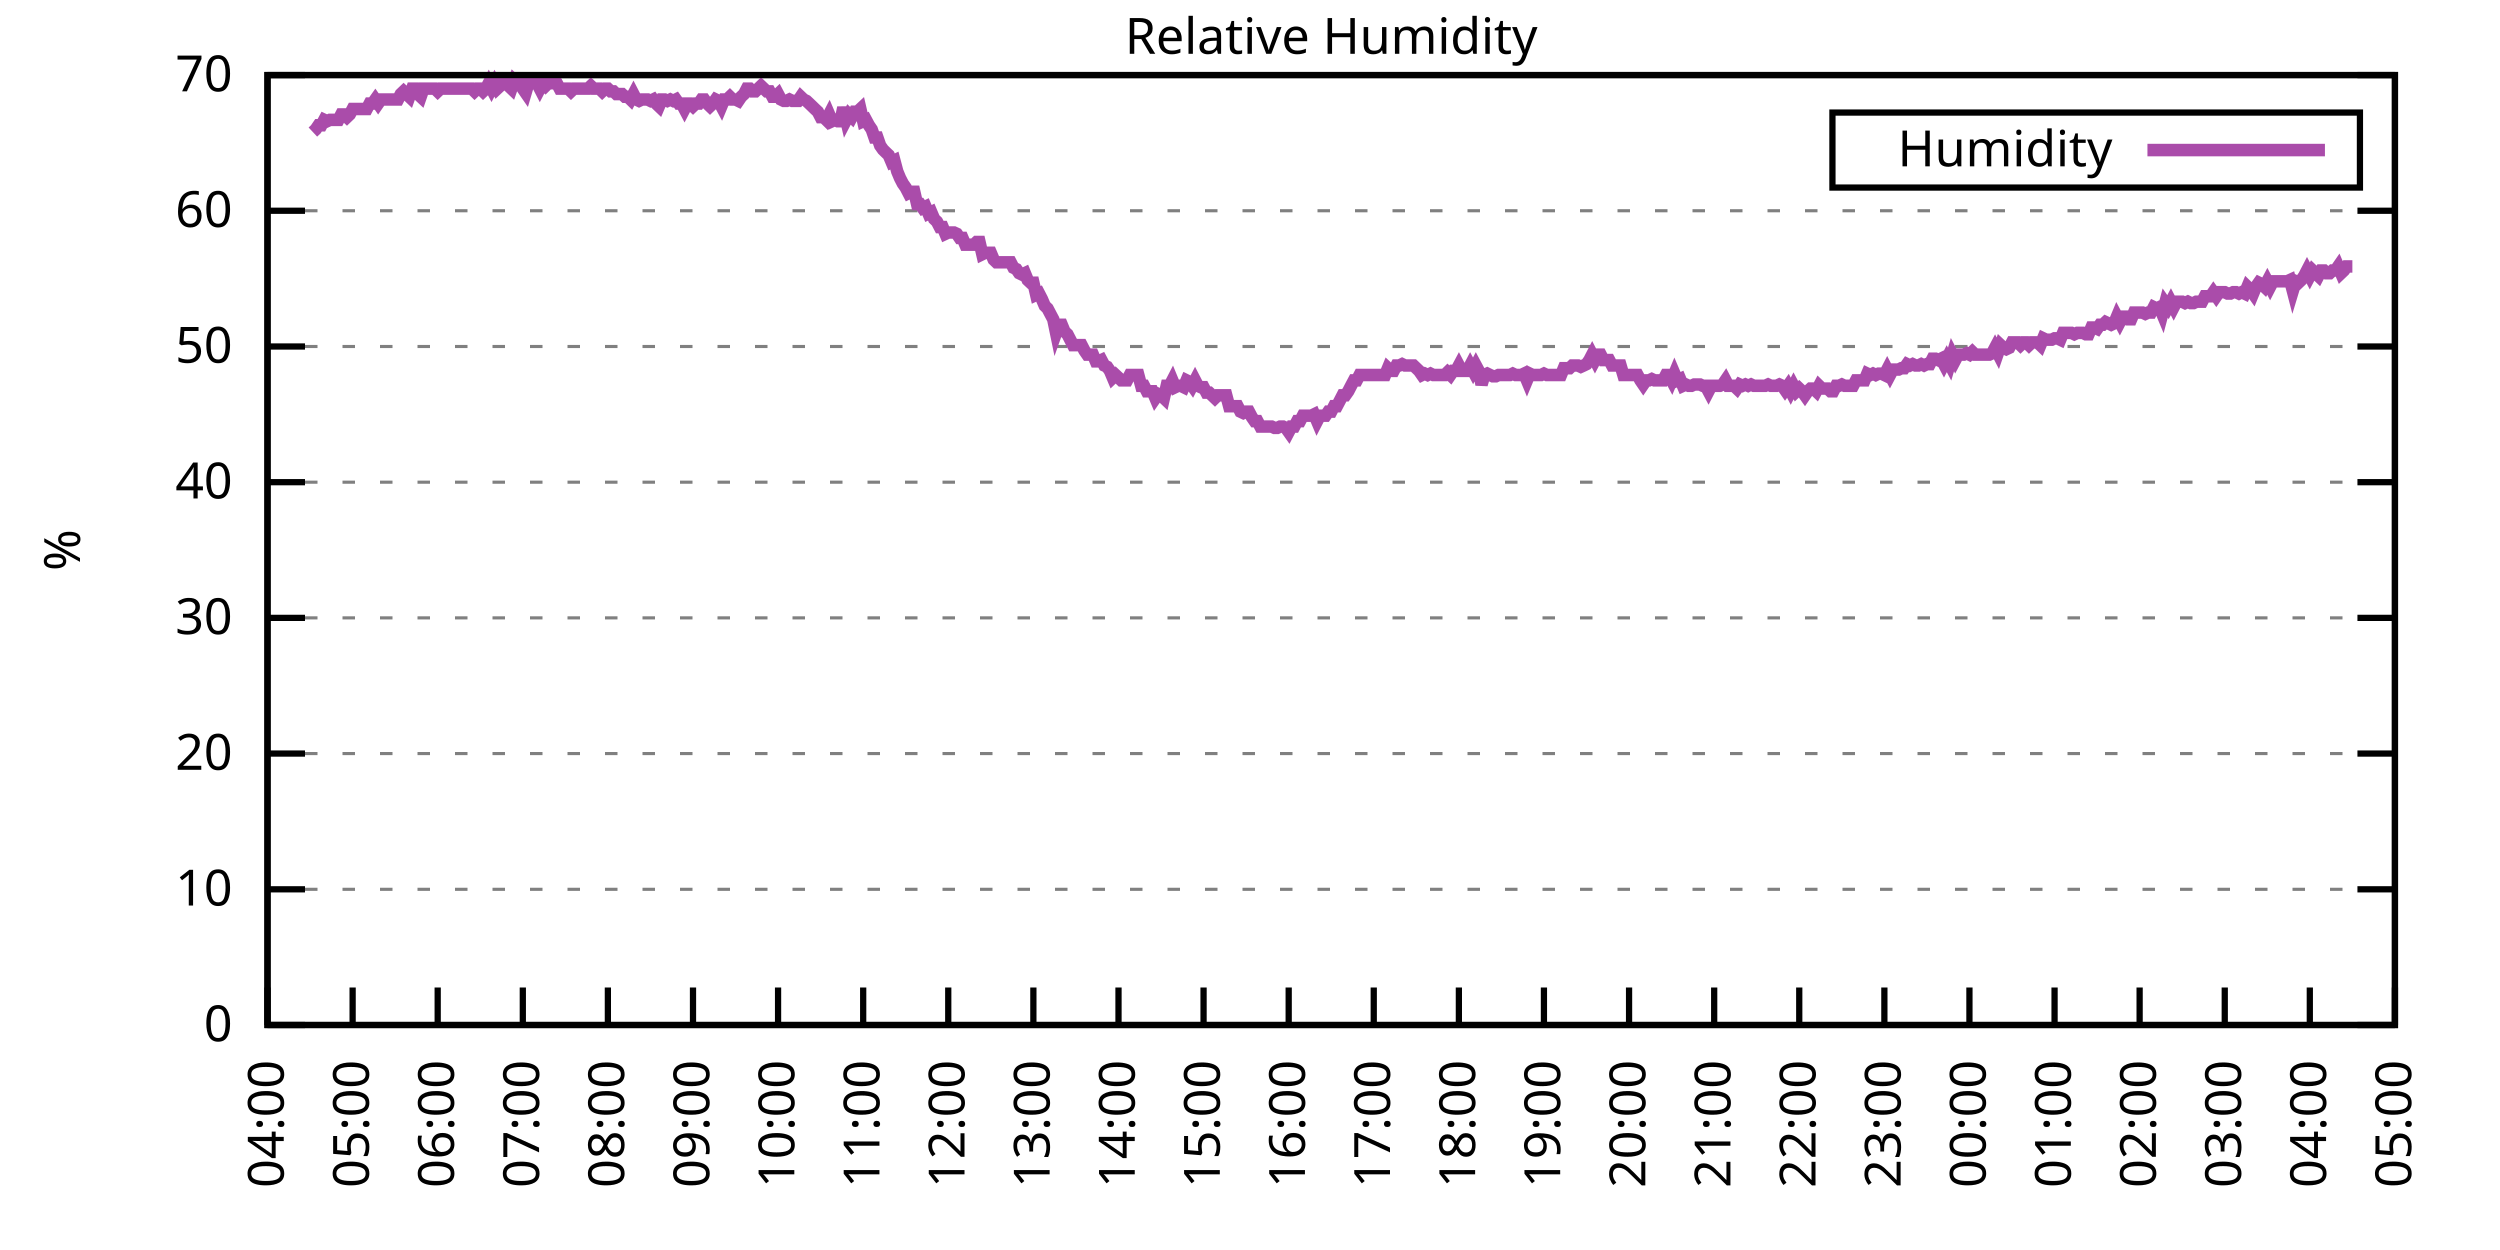
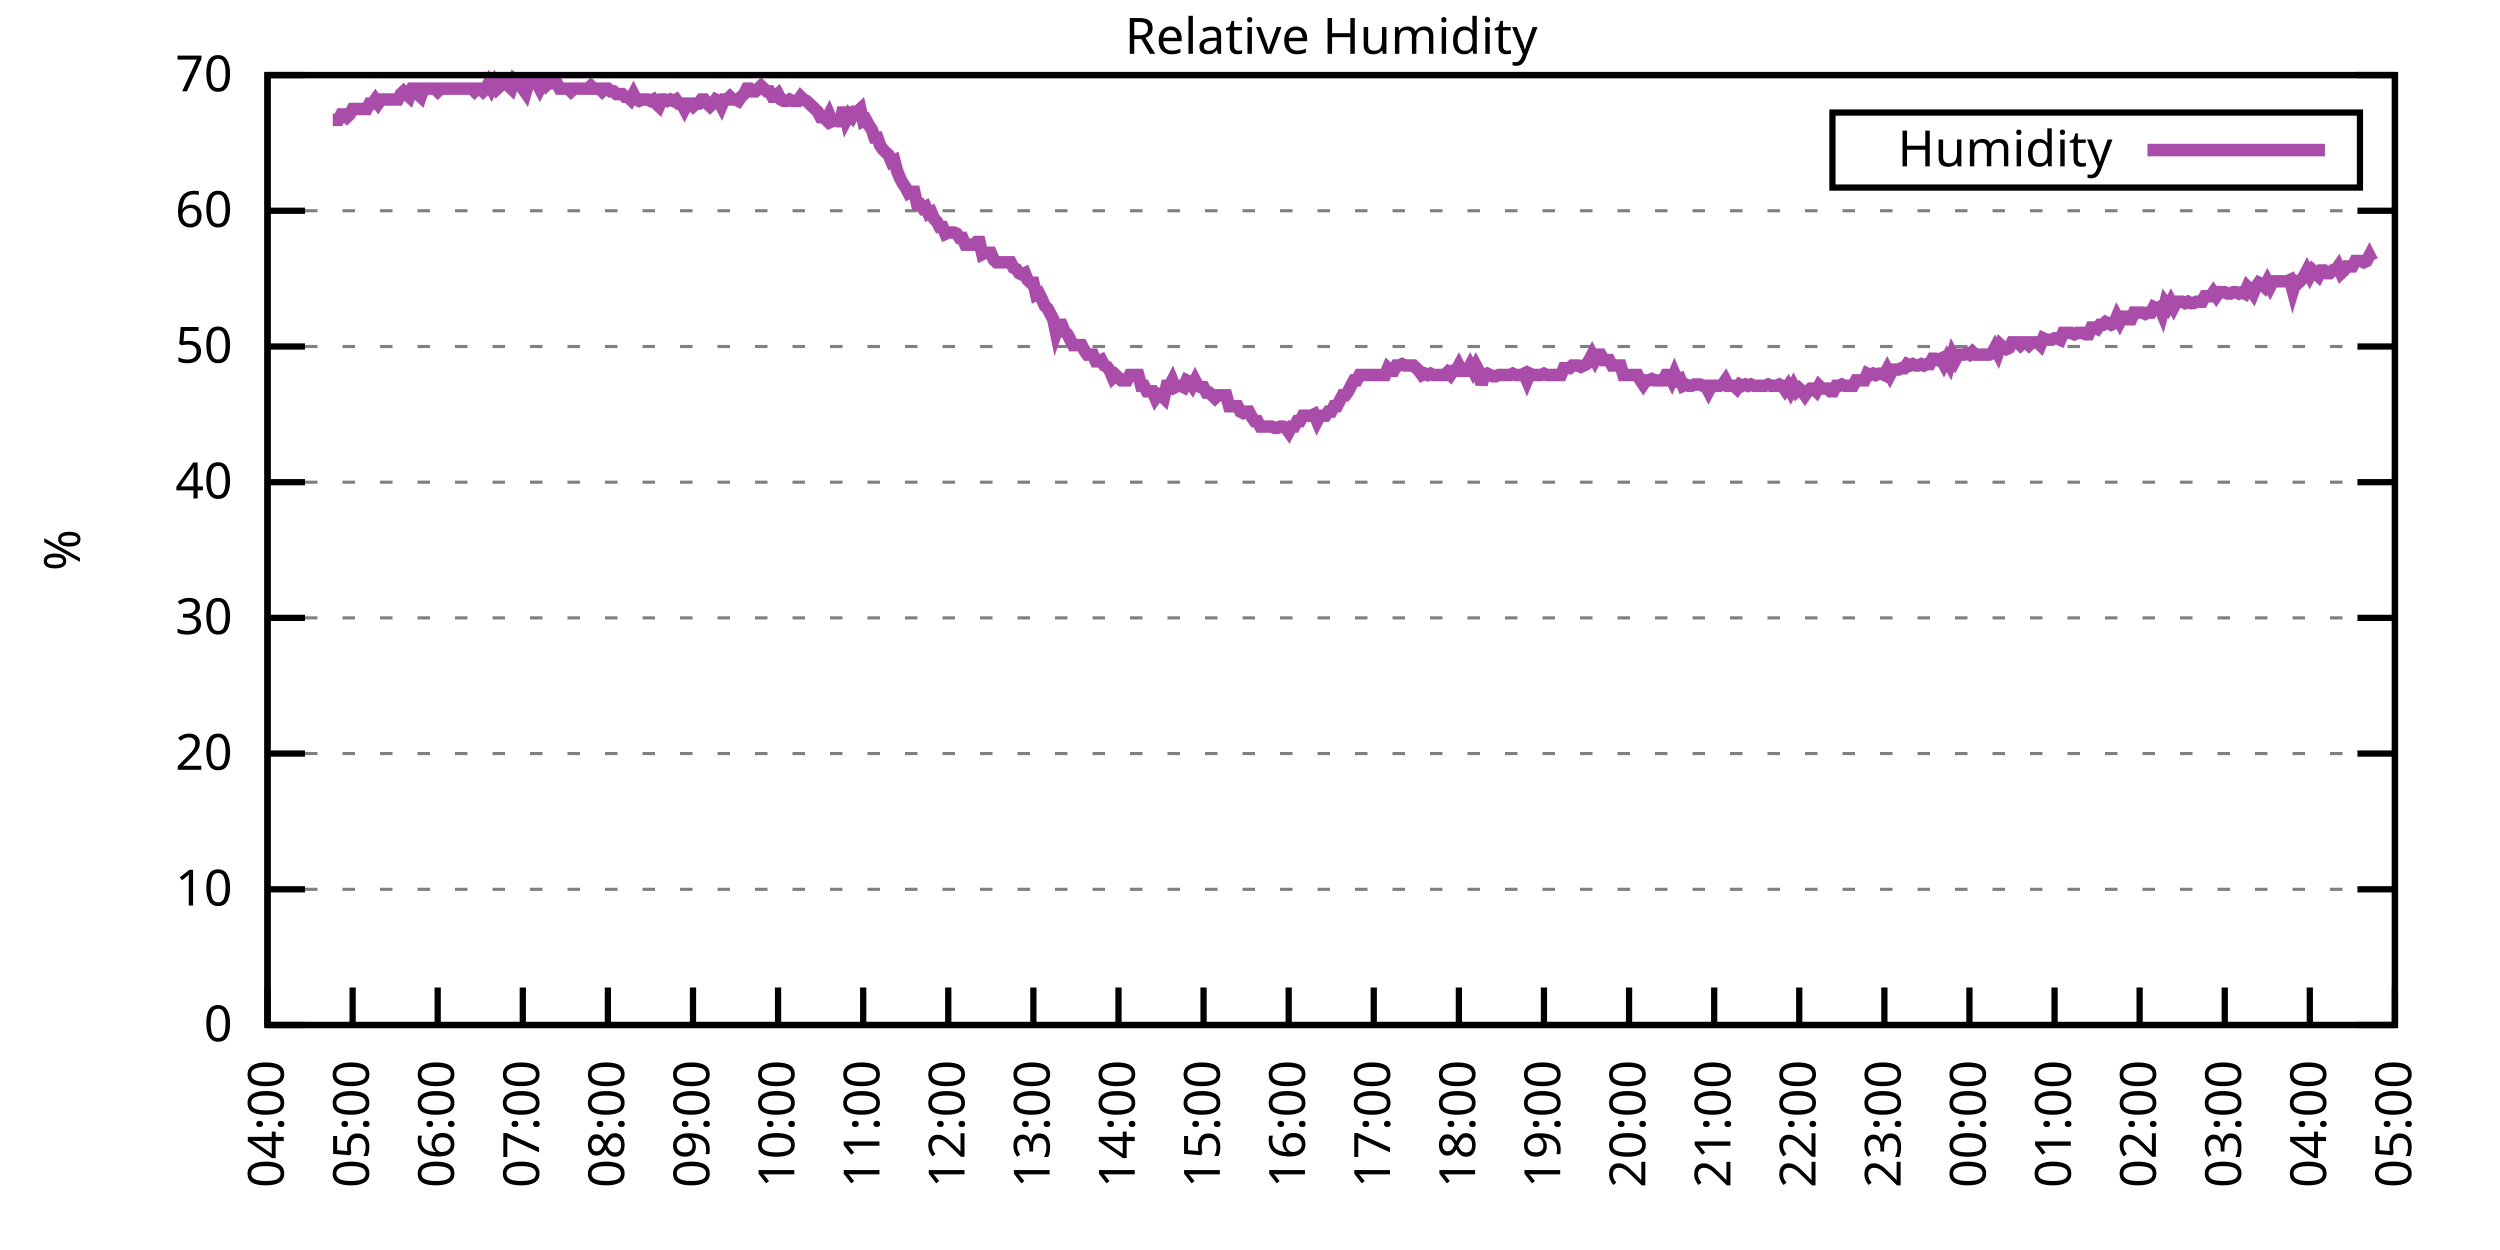
<svg xmlns="http://www.w3.org/2000/svg" xmlns:xlink="http://www.w3.org/1999/xlink" width="400" height="200" viewBox="0 0 400 200">
  <g id="gnuplot_canvas">
    <rect x="0" y="0" width="400" height="200" fill="none" />
    <defs>
      <circle id="gpDot" r="0.5" stroke-width="0.5" stroke="currentColor" />
      <path id="gpPt0" stroke-width="0.333" stroke="currentColor" d="M-1,0 h2 M0,-1 v2" />
      <path id="gpPt1" stroke-width="0.333" stroke="currentColor" d="M-1,-1 L1,1 M1,-1 L-1,1" />
      <path id="gpPt2" stroke-width="0.333" stroke="currentColor" d="M-1,0 L1,0 M0,-1 L0,1 M-1,-1 L1,1 M-1,1 L1,-1" />
      <rect id="gpPt3" stroke-width="0.333" stroke="currentColor" x="-1" y="-1" width="2" height="2" />
      <rect id="gpPt4" stroke-width="0.333" stroke="currentColor" fill="currentColor" x="-1" y="-1" width="2" height="2" />
      <circle id="gpPt5" stroke-width="0.333" stroke="currentColor" cx="0" cy="0" r="1" />
      <use xlink:href="#gpPt5" id="gpPt6" fill="currentColor" stroke="none" />
      <path id="gpPt7" stroke-width="0.333" stroke="currentColor" d="M0,-1.33 L-1.33,0.67 L1.33,0.67 z" />
      <use xlink:href="#gpPt7" id="gpPt8" fill="currentColor" stroke="none" />
      <use xlink:href="#gpPt7" id="gpPt9" stroke="currentColor" transform="rotate(180)" />
      <use xlink:href="#gpPt9" id="gpPt10" fill="currentColor" stroke="none" />
      <use xlink:href="#gpPt3" id="gpPt11" stroke="currentColor" transform="rotate(45)" />
      <use xlink:href="#gpPt11" id="gpPt12" fill="currentColor" stroke="none" />
      <path id="gpPt13" stroke-width="0.333" stroke="currentColor" d="M0,1.330 L1.265,0.411 L0.782,-1.067 L-0.782,-1.076 L-1.265,0.411 z" />
      <use xlink:href="#gpPt13" id="gpPt14" fill="currentColor" stroke="none" />
      <filter id="textbox" filterUnits="objectBoundingBox" x="0" y="0" height="1" width="1">
        <feFlood flood-color="white" flood-opacity="1" result="bgnd" />
        <feComposite in="SourceGraphic" in2="bgnd" operator="atop" />
      </filter>
      <filter id="greybox" filterUnits="objectBoundingBox" x="0" y="0" height="1" width="1">
        <feFlood flood-color="lightgrey" flood-opacity="1" result="grey" />
        <feComposite in="SourceGraphic" in2="grey" operator="atop" />
      </filter>
    </defs>
    <g fill="none" color="white" stroke="currentColor" stroke-width="1.00" stroke-linecap="butt" stroke-linejoin="miter">
</g>
    <g fill="none" color="black" stroke="currentColor" stroke-width="1.00" stroke-linecap="butt" stroke-linejoin="miter">
      <g stroke="none" shape-rendering="crispEdges">
        <polygon fill="rgb(255, 255, 255)" points="42.80,164.00 383.18,164.00 383.18,12.02 42.80,12.02 " />
      </g>
    </g>
    <g fill="none" color="black" stroke="currentColor" stroke-width="1.00" stroke-linecap="butt" stroke-linejoin="miter">
</g>
    <g fill="none" color="black" stroke="black" stroke-width="0.50" stroke-linecap="butt" stroke-linejoin="miter">
</g>
    <g fill="none" color="gray" stroke="currentColor" stroke-width="0.50" stroke-linecap="butt" stroke-linejoin="miter">
      <path stroke="gray" stroke-dasharray="2,4" class="gridline" d="M42.80,164.00 L383.19,164.00  " />
    </g>
    <g fill="none" color="gray" stroke="gray" stroke-width="1.00" stroke-linecap="butt" stroke-linejoin="miter">
</g>
    <g fill="none" color="black" stroke="currentColor" stroke-width="1.00" stroke-linecap="butt" stroke-linejoin="miter">
      <path stroke="black" d="M42.80,164.00 L48.80,164.00 M383.19,164.00 L377.19,164.00  " />
      <g transform="translate(37.20,166.60)" stroke="none" fill="black" font-family="Sans" font-size="8.00" text-anchor="end">
        <text>
          <tspan font-family="Sans"> 0</tspan>
        </text>
      </g>
    </g>
    <g fill="none" color="black" stroke="currentColor" stroke-width="1.00" stroke-linecap="butt" stroke-linejoin="miter">
</g>
    <g fill="none" color="black" stroke="black" stroke-width="0.50" stroke-linecap="butt" stroke-linejoin="miter">
</g>
    <g fill="none" color="gray" stroke="currentColor" stroke-width="0.50" stroke-linecap="butt" stroke-linejoin="miter">
      <path stroke="gray" stroke-dasharray="2,4" class="gridline" d="M42.80,142.29 L383.19,142.29  " />
    </g>
    <g fill="none" color="gray" stroke="gray" stroke-width="1.00" stroke-linecap="butt" stroke-linejoin="miter">
</g>
    <g fill="none" color="black" stroke="currentColor" stroke-width="1.00" stroke-linecap="butt" stroke-linejoin="miter">
      <path stroke="black" d="M42.80,142.29 L48.80,142.29 M383.19,142.29 L377.19,142.29  " />
      <g transform="translate(37.20,144.89)" stroke="none" fill="black" font-family="Sans" font-size="8.00" text-anchor="end">
        <text>
          <tspan font-family="Sans"> 10</tspan>
        </text>
      </g>
    </g>
    <g fill="none" color="black" stroke="currentColor" stroke-width="1.00" stroke-linecap="butt" stroke-linejoin="miter">
</g>
    <g fill="none" color="black" stroke="black" stroke-width="0.50" stroke-linecap="butt" stroke-linejoin="miter">
</g>
    <g fill="none" color="gray" stroke="currentColor" stroke-width="0.50" stroke-linecap="butt" stroke-linejoin="miter">
      <path stroke="gray" stroke-dasharray="2,4" class="gridline" d="M42.80,120.57 L383.19,120.57  " />
    </g>
    <g fill="none" color="gray" stroke="gray" stroke-width="1.00" stroke-linecap="butt" stroke-linejoin="miter">
</g>
    <g fill="none" color="black" stroke="currentColor" stroke-width="1.00" stroke-linecap="butt" stroke-linejoin="miter">
      <path stroke="black" d="M42.80,120.57 L48.80,120.57 M383.19,120.57 L377.19,120.57  " />
      <g transform="translate(37.20,123.17)" stroke="none" fill="black" font-family="Sans" font-size="8.00" text-anchor="end">
        <text>
          <tspan font-family="Sans"> 20</tspan>
        </text>
      </g>
    </g>
    <g fill="none" color="black" stroke="currentColor" stroke-width="1.00" stroke-linecap="butt" stroke-linejoin="miter">
</g>
    <g fill="none" color="black" stroke="black" stroke-width="0.50" stroke-linecap="butt" stroke-linejoin="miter">
</g>
    <g fill="none" color="gray" stroke="currentColor" stroke-width="0.50" stroke-linecap="butt" stroke-linejoin="miter">
      <path stroke="gray" stroke-dasharray="2,4" class="gridline" d="M42.80,98.86 L383.19,98.86  " />
    </g>
    <g fill="none" color="gray" stroke="gray" stroke-width="1.00" stroke-linecap="butt" stroke-linejoin="miter">
</g>
    <g fill="none" color="black" stroke="currentColor" stroke-width="1.00" stroke-linecap="butt" stroke-linejoin="miter">
      <path stroke="black" d="M42.80,98.86 L48.80,98.86 M383.19,98.86 L377.19,98.86  " />
      <g transform="translate(37.20,101.46)" stroke="none" fill="black" font-family="Sans" font-size="8.00" text-anchor="end">
        <text>
          <tspan font-family="Sans"> 30</tspan>
        </text>
      </g>
    </g>
    <g fill="none" color="black" stroke="currentColor" stroke-width="1.00" stroke-linecap="butt" stroke-linejoin="miter">
</g>
    <g fill="none" color="black" stroke="black" stroke-width="0.50" stroke-linecap="butt" stroke-linejoin="miter">
</g>
    <g fill="none" color="gray" stroke="currentColor" stroke-width="0.50" stroke-linecap="butt" stroke-linejoin="miter">
      <path stroke="gray" stroke-dasharray="2,4" class="gridline" d="M42.80,77.15 L383.19,77.15  " />
    </g>
    <g fill="none" color="gray" stroke="gray" stroke-width="1.00" stroke-linecap="butt" stroke-linejoin="miter">
</g>
    <g fill="none" color="black" stroke="currentColor" stroke-width="1.00" stroke-linecap="butt" stroke-linejoin="miter">
      <path stroke="black" d="M42.80,77.15 L48.80,77.15 M383.19,77.15 L377.19,77.15  " />
      <g transform="translate(37.20,79.75)" stroke="none" fill="black" font-family="Sans" font-size="8.00" text-anchor="end">
        <text>
          <tspan font-family="Sans"> 40</tspan>
        </text>
      </g>
    </g>
    <g fill="none" color="black" stroke="currentColor" stroke-width="1.00" stroke-linecap="butt" stroke-linejoin="miter">
</g>
    <g fill="none" color="black" stroke="black" stroke-width="0.50" stroke-linecap="butt" stroke-linejoin="miter">
</g>
    <g fill="none" color="gray" stroke="currentColor" stroke-width="0.50" stroke-linecap="butt" stroke-linejoin="miter">
      <path stroke="gray" stroke-dasharray="2,4" class="gridline" d="M42.80,55.44 L383.19,55.44  " />
    </g>
    <g fill="none" color="gray" stroke="gray" stroke-width="1.00" stroke-linecap="butt" stroke-linejoin="miter">
</g>
    <g fill="none" color="black" stroke="currentColor" stroke-width="1.00" stroke-linecap="butt" stroke-linejoin="miter">
      <path stroke="black" d="M42.80,55.44 L48.80,55.44 M383.19,55.44 L377.19,55.44  " />
      <g transform="translate(37.20,58.04)" stroke="none" fill="black" font-family="Sans" font-size="8.00" text-anchor="end">
        <text>
          <tspan font-family="Sans"> 50</tspan>
        </text>
      </g>
    </g>
    <g fill="none" color="black" stroke="currentColor" stroke-width="1.00" stroke-linecap="butt" stroke-linejoin="miter">
</g>
    <g fill="none" color="black" stroke="black" stroke-width="0.50" stroke-linecap="butt" stroke-linejoin="miter">
</g>
    <g fill="none" color="gray" stroke="currentColor" stroke-width="0.50" stroke-linecap="butt" stroke-linejoin="miter">
      <path stroke="gray" stroke-dasharray="2,4" class="gridline" d="M42.80,33.72 L383.19,33.72  " />
    </g>
    <g fill="none" color="gray" stroke="gray" stroke-width="1.00" stroke-linecap="butt" stroke-linejoin="miter">
</g>
    <g fill="none" color="black" stroke="currentColor" stroke-width="1.00" stroke-linecap="butt" stroke-linejoin="miter">
      <path stroke="black" d="M42.80,33.72 L48.80,33.72 M383.19,33.72 L377.19,33.72  " />
      <g transform="translate(37.20,36.32)" stroke="none" fill="black" font-family="Sans" font-size="8.00" text-anchor="end">
        <text>
          <tspan font-family="Sans"> 60</tspan>
        </text>
      </g>
    </g>
    <g fill="none" color="black" stroke="currentColor" stroke-width="1.00" stroke-linecap="butt" stroke-linejoin="miter">
</g>
    <g fill="none" color="black" stroke="black" stroke-width="0.50" stroke-linecap="butt" stroke-linejoin="miter">
</g>
    <g fill="none" color="gray" stroke="currentColor" stroke-width="0.50" stroke-linecap="butt" stroke-linejoin="miter">
      <path stroke="gray" stroke-dasharray="2,4" class="gridline" d="M42.80,12.01 L383.19,12.01  " />
    </g>
    <g fill="none" color="gray" stroke="gray" stroke-width="1.00" stroke-linecap="butt" stroke-linejoin="miter">
</g>
    <g fill="none" color="black" stroke="currentColor" stroke-width="1.00" stroke-linecap="butt" stroke-linejoin="miter">
      <path stroke="black" d="M42.80,12.01 L48.80,12.01 M383.19,12.01 L377.19,12.01  " />
      <g transform="translate(37.20,14.61)" stroke="none" fill="black" font-family="Sans" font-size="8.00" text-anchor="end">
        <text>
          <tspan font-family="Sans"> 70</tspan>
        </text>
      </g>
    </g>
    <g fill="none" color="black" stroke="currentColor" stroke-width="1.00" stroke-linecap="butt" stroke-linejoin="miter">
      <path stroke="black" d="M42.80,164.00 L42.80,158.00  " />
      <g transform="translate(45.40,169.60) rotate(270.00)" stroke="none" fill="black" font-family="Sans" font-size="8.00" text-anchor="end">
        <text>
          <tspan font-family="Sans">04:00</tspan>
        </text>
      </g>
    </g>
    <g fill="none" color="black" stroke="currentColor" stroke-width="1.00" stroke-linecap="butt" stroke-linejoin="miter">
      <path stroke="black" d="M56.42,164.00 L56.42,158.00  " />
      <g transform="translate(59.02,169.60) rotate(270.00)" stroke="none" fill="black" font-family="Sans" font-size="8.00" text-anchor="end">
        <text>
          <tspan font-family="Sans">05:00</tspan>
        </text>
      </g>
    </g>
    <g fill="none" color="black" stroke="currentColor" stroke-width="1.00" stroke-linecap="butt" stroke-linejoin="miter">
      <path stroke="black" d="M70.03,164.00 L70.03,158.00  " />
      <g transform="translate(72.63,169.60) rotate(270.00)" stroke="none" fill="black" font-family="Sans" font-size="8.00" text-anchor="end">
        <text>
          <tspan font-family="Sans">06:00</tspan>
        </text>
      </g>
    </g>
    <g fill="none" color="black" stroke="currentColor" stroke-width="1.00" stroke-linecap="butt" stroke-linejoin="miter">
      <path stroke="black" d="M83.65,164.00 L83.65,158.00  " />
      <g transform="translate(86.25,169.60) rotate(270.00)" stroke="none" fill="black" font-family="Sans" font-size="8.00" text-anchor="end">
        <text>
          <tspan font-family="Sans">07:00</tspan>
        </text>
      </g>
    </g>
    <g fill="none" color="black" stroke="currentColor" stroke-width="1.00" stroke-linecap="butt" stroke-linejoin="miter">
      <path stroke="black" d="M97.26,164.00 L97.26,158.00  " />
      <g transform="translate(99.86,169.60) rotate(270.00)" stroke="none" fill="black" font-family="Sans" font-size="8.00" text-anchor="end">
        <text>
          <tspan font-family="Sans">08:00</tspan>
        </text>
      </g>
    </g>
    <g fill="none" color="black" stroke="currentColor" stroke-width="1.00" stroke-linecap="butt" stroke-linejoin="miter">
      <path stroke="black" d="M110.88,164.00 L110.88,158.00  " />
      <g transform="translate(113.48,169.60) rotate(270.00)" stroke="none" fill="black" font-family="Sans" font-size="8.00" text-anchor="end">
        <text>
          <tspan font-family="Sans">09:00</tspan>
        </text>
      </g>
    </g>
    <g fill="none" color="black" stroke="currentColor" stroke-width="1.00" stroke-linecap="butt" stroke-linejoin="miter">
      <path stroke="black" d="M124.49,164.00 L124.49,158.00  " />
      <g transform="translate(127.09,169.60) rotate(270.00)" stroke="none" fill="black" font-family="Sans" font-size="8.00" text-anchor="end">
        <text>
          <tspan font-family="Sans">10:00</tspan>
        </text>
      </g>
    </g>
    <g fill="none" color="black" stroke="currentColor" stroke-width="1.00" stroke-linecap="butt" stroke-linejoin="miter">
      <path stroke="black" d="M138.11,164.00 L138.11,158.00  " />
      <g transform="translate(140.71,169.60) rotate(270.00)" stroke="none" fill="black" font-family="Sans" font-size="8.00" text-anchor="end">
        <text>
          <tspan font-family="Sans">11:00</tspan>
        </text>
      </g>
    </g>
    <g fill="none" color="black" stroke="currentColor" stroke-width="1.00" stroke-linecap="butt" stroke-linejoin="miter">
      <path stroke="black" d="M151.72,164.00 L151.72,158.00  " />
      <g transform="translate(154.32,169.60) rotate(270.00)" stroke="none" fill="black" font-family="Sans" font-size="8.00" text-anchor="end">
        <text>
          <tspan font-family="Sans">12:00</tspan>
        </text>
      </g>
    </g>
    <g fill="none" color="black" stroke="currentColor" stroke-width="1.00" stroke-linecap="butt" stroke-linejoin="miter">
      <path stroke="black" d="M165.34,164.00 L165.34,158.00  " />
      <g transform="translate(167.94,169.60) rotate(270.00)" stroke="none" fill="black" font-family="Sans" font-size="8.00" text-anchor="end">
        <text>
          <tspan font-family="Sans">13:00</tspan>
        </text>
      </g>
    </g>
    <g fill="none" color="black" stroke="currentColor" stroke-width="1.00" stroke-linecap="butt" stroke-linejoin="miter">
      <path stroke="black" d="M178.96,164.00 L178.96,158.00  " />
      <g transform="translate(181.56,169.60) rotate(270.00)" stroke="none" fill="black" font-family="Sans" font-size="8.00" text-anchor="end">
        <text>
          <tspan font-family="Sans">14:00</tspan>
        </text>
      </g>
    </g>
    <g fill="none" color="black" stroke="currentColor" stroke-width="1.00" stroke-linecap="butt" stroke-linejoin="miter">
      <path stroke="black" d="M192.57,164.00 L192.57,158.00  " />
      <g transform="translate(195.17,169.60) rotate(270.00)" stroke="none" fill="black" font-family="Sans" font-size="8.00" text-anchor="end">
        <text>
          <tspan font-family="Sans">15:00</tspan>
        </text>
      </g>
    </g>
    <g fill="none" color="black" stroke="currentColor" stroke-width="1.00" stroke-linecap="butt" stroke-linejoin="miter">
      <path stroke="black" d="M206.19,164.00 L206.19,158.00  " />
      <g transform="translate(208.79,169.60) rotate(270.00)" stroke="none" fill="black" font-family="Sans" font-size="8.00" text-anchor="end">
        <text>
          <tspan font-family="Sans">16:00</tspan>
        </text>
      </g>
    </g>
    <g fill="none" color="black" stroke="currentColor" stroke-width="1.00" stroke-linecap="butt" stroke-linejoin="miter">
      <path stroke="black" d="M219.80,164.00 L219.80,158.00  " />
      <g transform="translate(222.40,169.60) rotate(270.00)" stroke="none" fill="black" font-family="Sans" font-size="8.00" text-anchor="end">
        <text>
          <tspan font-family="Sans">17:00</tspan>
        </text>
      </g>
    </g>
    <g fill="none" color="black" stroke="currentColor" stroke-width="1.00" stroke-linecap="butt" stroke-linejoin="miter">
      <path stroke="black" d="M233.42,164.00 L233.42,158.00  " />
      <g transform="translate(236.02,169.60) rotate(270.00)" stroke="none" fill="black" font-family="Sans" font-size="8.00" text-anchor="end">
        <text>
          <tspan font-family="Sans">18:00</tspan>
        </text>
      </g>
    </g>
    <g fill="none" color="black" stroke="currentColor" stroke-width="1.00" stroke-linecap="butt" stroke-linejoin="miter">
      <path stroke="black" d="M247.03,164.00 L247.03,158.00  " />
      <g transform="translate(249.63,169.60) rotate(270.00)" stroke="none" fill="black" font-family="Sans" font-size="8.00" text-anchor="end">
        <text>
          <tspan font-family="Sans">19:00</tspan>
        </text>
      </g>
    </g>
    <g fill="none" color="black" stroke="currentColor" stroke-width="1.00" stroke-linecap="butt" stroke-linejoin="miter">
      <path stroke="black" d="M260.65,164.00 L260.65,158.00  " />
      <g transform="translate(263.25,169.60) rotate(270.00)" stroke="none" fill="black" font-family="Sans" font-size="8.00" text-anchor="end">
        <text>
          <tspan font-family="Sans">20:00</tspan>
        </text>
      </g>
    </g>
    <g fill="none" color="black" stroke="currentColor" stroke-width="1.00" stroke-linecap="butt" stroke-linejoin="miter">
      <path stroke="black" d="M274.27,164.00 L274.27,158.00  " />
      <g transform="translate(276.87,169.60) rotate(270.00)" stroke="none" fill="black" font-family="Sans" font-size="8.00" text-anchor="end">
        <text>
          <tspan font-family="Sans">21:00</tspan>
        </text>
      </g>
    </g>
    <g fill="none" color="black" stroke="currentColor" stroke-width="1.00" stroke-linecap="butt" stroke-linejoin="miter">
      <path stroke="black" d="M287.88,164.00 L287.88,158.00  " />
      <g transform="translate(290.48,169.60) rotate(270.00)" stroke="none" fill="black" font-family="Sans" font-size="8.00" text-anchor="end">
        <text>
          <tspan font-family="Sans">22:00</tspan>
        </text>
      </g>
    </g>
    <g fill="none" color="black" stroke="currentColor" stroke-width="1.00" stroke-linecap="butt" stroke-linejoin="miter">
      <path stroke="black" d="M301.50,164.00 L301.50,158.00  " />
      <g transform="translate(304.10,169.60) rotate(270.00)" stroke="none" fill="black" font-family="Sans" font-size="8.00" text-anchor="end">
        <text>
          <tspan font-family="Sans">23:00</tspan>
        </text>
      </g>
    </g>
    <g fill="none" color="black" stroke="currentColor" stroke-width="1.00" stroke-linecap="butt" stroke-linejoin="miter">
      <path stroke="black" d="M315.11,164.00 L315.11,158.00  " />
      <g transform="translate(317.71,169.60) rotate(270.00)" stroke="none" fill="black" font-family="Sans" font-size="8.00" text-anchor="end">
        <text>
          <tspan font-family="Sans">00:00</tspan>
        </text>
      </g>
    </g>
    <g fill="none" color="black" stroke="currentColor" stroke-width="1.00" stroke-linecap="butt" stroke-linejoin="miter">
      <path stroke="black" d="M328.73,164.00 L328.73,158.00  " />
      <g transform="translate(331.33,169.60) rotate(270.00)" stroke="none" fill="black" font-family="Sans" font-size="8.00" text-anchor="end">
        <text>
          <tspan font-family="Sans">01:00</tspan>
        </text>
      </g>
    </g>
    <g fill="none" color="black" stroke="currentColor" stroke-width="1.00" stroke-linecap="butt" stroke-linejoin="miter">
      <path stroke="black" d="M342.34,164.00 L342.34,158.00  " />
      <g transform="translate(344.94,169.60) rotate(270.00)" stroke="none" fill="black" font-family="Sans" font-size="8.00" text-anchor="end">
        <text>
          <tspan font-family="Sans">02:00</tspan>
        </text>
      </g>
    </g>
    <g fill="none" color="black" stroke="currentColor" stroke-width="1.00" stroke-linecap="butt" stroke-linejoin="miter">
      <path stroke="black" d="M355.96,164.00 L355.96,158.00  " />
      <g transform="translate(358.56,169.60) rotate(270.00)" stroke="none" fill="black" font-family="Sans" font-size="8.00" text-anchor="end">
        <text>
          <tspan font-family="Sans">03:00</tspan>
        </text>
      </g>
    </g>
    <g fill="none" color="black" stroke="currentColor" stroke-width="1.00" stroke-linecap="butt" stroke-linejoin="miter">
      <path stroke="black" d="M369.57,164.00 L369.57,158.00  " />
      <g transform="translate(372.17,169.60) rotate(270.00)" stroke="none" fill="black" font-family="Sans" font-size="8.00" text-anchor="end">
        <text>
          <tspan font-family="Sans">04:00</tspan>
        </text>
      </g>
    </g>
    <g fill="none" color="black" stroke="currentColor" stroke-width="1.00" stroke-linecap="butt" stroke-linejoin="miter">
      <path stroke="black" d="M383.19,164.00 L383.19,158.00  " />
      <g transform="translate(385.79,169.60) rotate(270.00)" stroke="none" fill="black" font-family="Sans" font-size="8.00" text-anchor="end">
        <text>
          <tspan font-family="Sans">05:00</tspan>
        </text>
      </g>
    </g>
    <g fill="none" color="black" stroke="currentColor" stroke-width="1.00" stroke-linecap="butt" stroke-linejoin="miter">
</g>
    <g fill="none" color="black" stroke="currentColor" stroke-width="1.00" stroke-linecap="butt" stroke-linejoin="miter">
      <path stroke="black" d="M42.80,12.01 L42.80,164.00 L383.19,164.00 L383.19,12.01 L42.80,12.01 Z  " />
    </g>
    <g fill="none" color="black" stroke="currentColor" stroke-width="1.00" stroke-linecap="butt" stroke-linejoin="miter">
</g>
    <g fill="none" color="black" stroke="currentColor" stroke-width="1.00" stroke-linecap="butt" stroke-linejoin="miter">
      <path stroke="black" d="M293.19,30.01 L293.19,18.01 L377.59,18.01 L377.59,30.01 L293.19,30.01 Z  " />
    </g>
    <g id="Relative_Humidity_plot_1">
      <g fill="none" color="white" stroke="black" stroke-width="2.00" stroke-linecap="butt" stroke-linejoin="miter">
</g>
      <g fill="none" color="black" stroke="currentColor" stroke-width="2.00" stroke-linecap="butt" stroke-linejoin="miter">
        <g transform="translate(337.99,26.61)" stroke="none" fill="black" font-family="Sans" font-size="8.00" text-anchor="end">
          <text>
            <tspan font-family="Sans">Humidity</tspan>
          </text>
        </g>
      </g>
      <g fill="none" color="black" stroke="currentColor" stroke-width="2.00" stroke-linecap="butt" stroke-linejoin="miter">
-         <path stroke="rgb(170,  76, 170)" d="M343.59,24.01 L371.99,24.01 M50.06,21.13 L50.52,20.70 L50.97,20.04 L51.42,20.04 L51.88,19.18 L52.33,19.39   L52.78,19.18 L53.24,19.18 L53.69,19.18 L54.15,19.18 L54.60,18.31 L55.05,18.31 L55.51,18.74 L55.96,18.31   L56.42,17.44 L56.87,17.44 L57.32,17.44 L57.78,17.44 L58.23,17.44 L58.68,17.44 L59.14,16.57 L59.59,16.57   L60.05,15.92 L60.50,16.57 L60.95,15.92 L61.41,15.92 L61.86,15.92 L62.32,15.92 L62.77,15.92 L63.22,15.92   L63.68,15.92 L64.13,15.05 L64.58,14.62 L65.04,15.05 L65.49,15.48 L65.95,14.18 L66.40,14.18 L66.85,15.05   L67.31,15.48 L67.76,14.18 L68.22,14.18 L68.67,14.18 L69.12,14.18 L69.58,14.18 L70.03,14.62 L70.49,14.18   L70.94,14.18 L71.39,14.18 L71.85,14.18 L72.30,14.18 L72.75,14.18 L73.21,14.18 L73.66,14.18 L74.12,14.18   L74.57,14.18 L75.02,14.18 L75.48,14.18 L75.93,14.62 L76.39,14.18 L76.84,14.18 L77.29,14.62 L77.75,14.18   L78.20,13.31 L78.65,14.18 L79.11,13.31 L79.56,14.18 L80.02,13.75 L80.47,13.10 L80.92,13.31 L81.38,13.75   L81.83,14.18 L82.29,12.88 L82.74,13.31 L83.19,13.31 L83.65,14.18 L84.10,14.83 L84.55,13.31 L85.01,13.31   L85.46,13.31 L85.92,13.31 L86.37,14.18 L86.82,13.31 L87.28,13.75 L87.73,13.31 L88.19,13.31 L88.64,13.31   L89.09,13.31 L89.55,14.18 L90.00,14.18 L90.45,14.18 L90.91,14.18 L91.36,14.62 L91.82,14.18 L92.27,14.18   L92.72,14.18 L93.18,14.18 L93.63,14.18 L94.09,14.18 L94.54,13.75 L94.99,14.18 L95.45,14.18 L95.90,14.18   L96.35,14.62 L96.81,14.18 L97.26,14.18 L97.72,14.62 L98.17,14.62 L98.62,15.05 L99.08,15.05 L99.53,15.05   L99.99,15.48 L100.44,15.48 L100.89,15.92 L101.35,15.05 L101.80,15.92 L102.25,16.14 L102.71,15.92 L103.16,15.92   L103.62,15.92 L104.07,16.14 L104.52,15.92 L104.98,16.57 L105.43,17.00 L105.89,15.92 L106.34,15.92 L106.79,16.14   L107.25,15.92 L107.70,16.14 L108.15,15.92 L108.61,16.57 L109.06,16.57 L109.52,17.44 L109.97,16.57 L110.42,16.57   L110.88,17.00 L111.33,16.57 L111.79,16.57 L112.24,15.92 L112.69,15.92 L113.15,16.57 L113.60,17.00 L114.05,16.57   L114.51,15.92 L114.96,16.14 L115.42,17.00 L115.87,15.92 L116.32,15.92 L116.78,15.48 L117.23,15.92 L117.69,15.92   L118.14,16.14 L118.59,15.48 L119.05,15.05 L119.50,14.18 L119.96,14.18 L120.41,14.62 L120.86,14.62 L121.32,14.18   L121.77,13.75 L122.22,14.18 L122.68,14.62 L123.13,14.62 L123.59,15.48 L124.04,15.48 L124.49,15.05 L124.95,15.92   L125.40,16.14 L125.86,16.14 L126.31,15.92 L126.76,16.14 L127.22,16.14 L127.67,16.14 L128.12,15.48 L128.58,15.92   L129.03,16.14 L129.49,16.57 L129.94,17.00 L130.39,17.44 L130.85,17.87 L131.30,18.74 L131.76,18.74 L132.21,19.18   L132.66,18.31 L133.12,19.39 L133.57,19.18 L134.02,19.39 L134.48,19.39 L134.93,17.22 L135.39,19.18 L135.84,18.31   L136.29,18.74 L136.75,17.87 L137.20,17.87 L137.66,17.44 L138.11,19.39 L138.56,19.18 L139.02,20.04 L139.47,20.70   L139.92,22.00 L140.38,22.00 L140.83,23.30 L141.29,23.95 L141.74,24.39 L142.19,24.82 L142.65,25.91 L143.10,25.69   L143.56,27.43 L144.01,28.51 L144.46,29.38 L144.92,30.03 L145.37,30.90 L145.82,30.68 L146.28,30.68 L146.73,32.64   L147.19,32.64 L147.64,33.29 L148.09,33.07 L148.55,34.16 L149.00,33.94 L149.46,35.03 L149.91,35.46 L150.36,36.33   L150.82,36.33 L151.27,37.41 L151.72,37.20 L152.18,37.20 L152.63,37.20 L153.09,37.41 L153.54,38.07 L153.99,38.07   L154.45,39.15 L154.90,39.15 L155.36,39.15 L155.81,39.15 L156.26,38.72 L156.72,38.72 L157.17,40.67 L157.62,40.45   L158.08,40.45 L158.53,40.45 L158.99,41.54 L159.44,41.97 L159.89,41.97 L160.35,41.97 L160.80,41.97 L161.26,41.97   L161.71,41.97 L162.16,42.84 L162.62,43.06 L163.07,43.71 L163.52,43.93 L163.98,43.71 L164.43,44.80 L164.89,45.23   L165.34,45.23 L165.79,47.18 L166.25,46.97 L166.70,47.84 L167.16,48.92 L167.61,49.36 L168.06,50.22 L168.52,51.09   L168.97,53.26 L169.43,51.96 L169.88,51.96 L170.33,53.05 L170.79,53.48 L171.24,54.35 L171.69,55.22 L172.15,55.22   L172.60,55.22 L173.06,55.22 L173.51,56.09 L173.96,56.74 L174.42,56.74 L174.87,56.74 L175.33,57.82 L175.78,57.82   L176.23,57.61 L176.69,58.48 L177.14,58.69 L177.59,59.34 L178.05,60.43 L178.50,60.00 L178.96,60.43 L179.41,60.86   L179.86,60.86 L180.32,60.86 L180.77,60.00 L181.23,60.00 L181.68,60.00 L182.13,60.00 L182.59,61.73 L183.04,61.73   L183.49,62.60 L183.95,62.60 L184.40,62.60 L184.86,63.69 L185.31,63.04 L185.76,63.25 L186.22,63.69 L186.67,61.73   L187.13,61.73 L187.58,60.86 L188.03,61.95 L188.49,61.73 L188.94,61.73 L189.39,61.95 L189.85,60.86 L190.30,61.08   L190.76,61.73 L191.21,60.86 L191.66,61.73 L192.12,61.95 L192.57,61.95 L193.03,62.82 L193.48,62.82 L193.93,63.25   L194.39,63.69 L194.84,63.25 L195.75,63.25 L196.20,63.25 L196.66,64.99 L197.11,64.99 L197.56,64.99 L198.02,64.99   L198.47,65.86 L198.93,66.08 L199.38,65.86 L199.83,65.86 L200.29,66.73 L200.74,67.38 L201.19,67.38 L201.65,68.25   L202.10,68.25 L202.56,68.25 L203.01,68.25 L203.46,68.25 L203.92,68.46 L204.37,68.46 L204.83,68.25 L205.28,68.25   L205.73,68.46 L206.19,69.11 L206.64,68.25 L207.09,68.25 L207.55,67.38 L208.00,67.38 L208.46,66.51 L208.91,66.51   L209.36,66.51 L209.82,66.51 L210.27,66.29 L210.73,67.38 L211.18,66.51 L211.63,66.51 L212.09,66.51 L212.54,65.86   L213.00,65.86 L213.45,64.99 L213.90,64.99 L214.36,64.12 L214.81,63.25 L215.26,63.25 L215.72,62.60 L216.17,61.73   L216.63,60.86 L217.08,60.86 L217.53,60.00 L217.99,60.00 L218.44,60.00 L218.90,60.00 L219.35,60.00 L219.80,60.00   L220.26,60.00 L220.71,60.00 L221.16,60.00 L221.62,60.00 L222.07,58.91 L222.53,59.34 L222.98,59.34 L223.43,58.48   L223.89,58.48 L224.34,58.26 L224.80,58.48 L225.25,58.48 L225.70,58.48 L226.16,58.48 L226.61,58.91 L227.06,59.34   L227.52,60.00 L227.97,59.78 L228.43,60.00 L228.88,59.78 L229.33,60.00 L229.79,60.00 L230.24,60.00 L230.70,60.00   L231.15,60.00 L231.60,59.56 L232.06,60.00 L232.51,59.34 L232.96,59.34 L233.42,58.48 L233.87,59.34 L234.33,59.34   L234.78,59.34 L235.23,58.48 L235.69,59.34 L236.14,58.48 L236.60,59.34 L237.05,61.52 L237.50,60.00 L237.96,59.78   L238.41,60.00 L238.86,60.21 L239.32,60.21 L239.77,60.00 L240.23,60.00 L240.68,60.00 L241.13,60.00 L241.59,60.00   L242.04,59.78 L242.50,60.00 L242.95,60.00 L243.40,60.00 L243.86,59.78 L244.31,60.86 L244.76,59.78 L245.22,60.00   L245.67,60.00 L246.13,60.00 L246.58,60.00 L247.03,59.78 L247.49,60.00 L247.94,60.00 L248.40,60.00 L248.85,60.00   L249.30,60.00 L249.76,60.00 L250.21,58.91 L250.66,58.91 L251.12,58.91 L251.57,58.48 L252.03,58.48 L252.48,58.48   L252.93,58.69 L253.39,58.48 L253.84,58.26 L254.30,57.61 L254.75,56.74 L255.20,57.61 L255.66,56.74 L256.11,56.74   L256.56,57.61 L257.02,57.61 L257.47,57.61 L257.93,58.48 L258.38,58.48 L258.83,58.48 L259.29,58.48 L259.74,60.00   L260.20,60.00 L260.65,60.00 L261.10,60.00 L261.56,60.00 L262.01,60.00 L262.47,60.86 L262.92,61.52 L263.37,60.86   L263.83,60.86 L264.28,60.65 L264.73,60.86 L265.19,60.86 L265.64,60.86 L266.10,60.86 L266.55,60.00 L267.00,60.00   L267.46,60.86 L267.91,59.78 L268.37,60.86 L268.82,60.65 L269.27,61.73 L269.73,61.52 L270.18,61.73 L270.63,61.73   L271.09,61.52 L271.54,61.52 L272.00,61.52 L272.45,61.73 L272.90,61.73 L273.36,62.60 L273.81,61.73 L274.27,61.73   L274.72,61.73 L275.17,61.73 L275.63,61.52 L276.08,60.86 L276.53,61.73 L276.99,61.73 L277.44,61.73 L277.90,62.17   L278.35,61.52 L278.80,61.73 L279.26,61.52 L279.71,61.73 L280.17,61.52 L280.62,61.73 L281.07,61.73 L281.53,61.73   L281.98,61.73 L282.43,61.73 L282.89,61.52 L283.34,61.73 L283.80,61.73 L284.25,61.73 L284.70,61.52 L285.16,61.73   L285.61,62.38 L286.07,61.73 L286.52,62.60 L286.97,61.73 L287.43,62.60 L287.88,62.17 L288.33,62.60 L288.79,63.25   L289.24,62.60 L289.70,62.17 L290.15,62.17 L290.60,62.60 L291.06,61.73 L291.51,62.17 L291.97,62.17 L292.42,62.17   L292.87,62.60 L293.33,62.60 L293.78,61.73 L294.23,61.73 L294.69,61.52 L295.14,61.73 L295.60,61.73 L296.05,61.73   L296.50,61.73 L296.96,60.86 L297.41,60.86 L297.87,60.86 L298.32,60.86 L298.77,59.78 L299.23,60.00 L299.68,59.78   L300.13,60.00 L300.59,59.78 L301.04,59.78 L301.50,60.00 L301.95,59.13 L302.40,60.00 L302.86,59.13 L303.31,59.13   L303.77,59.13 L304.22,58.91 L304.67,58.91 L305.13,58.26 L305.58,58.48 L306.03,58.26 L306.49,58.48 L306.94,58.48   L307.40,58.26 L307.85,58.48 L308.30,58.26 L308.76,58.26 L309.21,57.39 L309.67,57.39 L310.12,57.61 L310.57,57.39   L311.03,58.26 L311.48,57.39 L311.94,58.26 L312.39,56.74 L312.84,57.61 L313.30,56.74 L313.75,56.74 L314.20,56.74   L314.66,56.52 L315.11,56.74 L315.57,56.30 L316.02,56.74 L316.47,56.74 L316.93,56.74 L317.38,56.74 L317.84,56.74   L318.29,56.74 L318.74,56.52 L319.20,55.65 L319.65,56.52 L320.10,55.22 L320.56,55.65 L321.01,55.87 L321.47,55.65   L321.92,54.78 L322.37,54.78 L322.83,54.78 L323.28,55.22 L323.74,54.78 L324.19,54.78 L324.64,55.22 L325.10,54.78   L325.55,54.78 L326.00,54.78 L326.46,55.22 L326.91,54.13 L327.37,54.35 L327.82,54.35 L328.27,54.35 L328.73,54.13   L329.18,54.13 L329.64,54.35 L330.09,53.26 L330.54,53.26 L331.00,53.26 L331.45,53.26 L331.90,53.48 L332.36,53.26   L332.81,53.26 L333.27,53.26 L333.72,53.48 L334.17,53.48 L334.63,52.40 L335.08,52.40 L335.54,52.61 L335.99,51.96   L336.44,51.96 L336.90,51.53 L337.35,51.74 L337.80,51.96 L338.26,51.74 L338.71,50.66 L339.17,51.53 L339.62,50.66   L340.07,50.66 L340.53,51.09 L340.98,51.09 L341.44,50.01 L341.89,50.01 L342.34,50.01 L342.80,50.01 L343.25,50.22   L343.70,50.01 L344.16,50.01 L344.61,49.14 L345.07,49.36 L345.52,49.14 L345.97,50.22 L346.43,48.49 L346.88,49.14   L347.34,48.27 L347.79,49.14 L348.24,48.27 L348.70,48.27 L349.15,48.27 L349.60,48.49 L350.06,48.27 L350.51,48.49   L350.97,48.49 L351.42,48.27 L351.87,48.27 L352.33,48.27 L352.78,47.40 L353.24,47.40 L353.69,47.40 L354.14,46.75   L354.60,47.40 L355.05,46.75 L355.50,46.75 L355.96,46.75 L356.41,46.97 L356.87,46.97 L357.32,46.75 L357.77,46.75   L358.23,46.97 L358.68,46.75 L359.14,46.97 L359.59,45.88 L360.04,46.32 L360.50,46.97 L360.95,45.88 L361.41,45.23   L361.86,45.45 L362.31,45.88 L362.77,45.01 L363.22,45.88 L363.67,45.01 L364.13,45.01 L364.58,45.01 L365.04,45.01   L365.49,45.01 L365.94,45.01 L366.40,44.80 L366.85,46.53 L367.31,45.01 L367.76,45.23 L368.21,44.80 L368.67,44.15   L369.12,43.28 L369.57,44.15 L370.03,43.28 L370.48,43.71 L370.94,44.15 L371.39,43.28 L371.84,43.28 L372.30,43.71   L372.75,43.71 L373.21,43.28 L373.66,43.28 L374.11,42.63 L374.57,43.71 L375.02,43.28 L375.47,42.63 L375.93,42.63   L376.38,42.63  " />
+         <path stroke="rgb(170,  76, 170)" d="M343.59,24.01 L371.99,24.01 M53.24,19.18 L53.69,19.18 L54.15,19.18 L54.60,18.31 L55.05,18.31 L55.51,18.74   L55.96,18.31 L56.42,17.44 L56.87,17.44 L57.32,17.44 L57.78,17.44 L58.23,17.44 L58.68,17.44 L59.14,16.57   L59.59,16.57 L60.05,15.92 L60.50,16.57 L60.95,15.92 L61.41,15.92 L61.86,15.92 L62.32,15.92 L62.77,15.92   L63.22,15.92 L63.68,15.92 L64.13,15.05 L64.58,14.62 L65.04,15.05 L65.49,15.48 L65.95,14.18 L66.40,14.18   L66.85,15.05 L67.31,15.48 L67.76,14.18 L68.22,14.18 L68.67,14.18 L69.12,14.18 L69.58,14.18 L70.03,14.62   L70.49,14.18 L70.94,14.18 L71.39,14.18 L71.85,14.18 L72.30,14.18 L72.75,14.18 L73.21,14.18 L73.66,14.18   L74.12,14.18 L74.57,14.18 L75.02,14.18 L75.48,14.18 L75.93,14.62 L76.39,14.18 L76.84,14.18 L77.29,14.62   L77.75,14.18 L78.20,13.31 L78.65,14.18 L79.11,13.31 L79.56,14.18 L80.02,13.75 L80.47,13.10 L80.92,13.31   L81.38,13.75 L81.83,14.18 L82.29,12.88 L82.74,13.31 L83.19,13.31 L83.65,14.18 L84.10,14.83 L84.55,13.31   L85.01,13.31 L85.46,13.31 L85.92,13.31 L86.37,14.18 L86.82,13.31 L87.28,13.75 L87.73,13.31 L88.19,13.31   L88.64,13.31 L89.09,13.31 L89.55,14.18 L90.00,14.18 L90.45,14.18 L90.91,14.18 L91.36,14.62 L91.82,14.18   L92.27,14.18 L92.72,14.18 L93.18,14.18 L93.63,14.18 L94.09,14.18 L94.54,13.75 L94.99,14.18 L95.45,14.18   L95.90,14.18 L96.35,14.62 L96.81,14.18 L97.26,14.18 L97.72,14.62 L98.17,14.62 L98.62,15.05 L99.08,15.05   L99.53,15.05 L99.99,15.48 L100.44,15.48 L100.89,15.92 L101.35,15.05 L101.80,15.92 L102.25,16.14 L102.71,15.92   L103.16,15.92 L103.62,15.92 L104.07,16.14 L104.52,15.92 L104.98,16.57 L105.43,17.00 L105.89,15.92 L106.34,15.92   L106.79,16.14 L107.25,15.92 L107.70,16.14 L108.15,15.92 L108.61,16.57 L109.06,16.57 L109.52,17.44 L109.97,16.57   L110.42,16.57 L110.88,17.00 L111.33,16.57 L111.79,16.57 L112.24,15.92 L112.69,15.92 L113.15,16.57 L113.60,17.00   L114.05,16.57 L114.51,15.92 L114.96,16.14 L115.42,17.00 L115.87,15.92 L116.32,15.92 L116.78,15.48 L117.23,15.92   L117.69,15.92 L118.14,16.14 L118.59,15.48 L119.05,15.05 L119.50,14.18 L119.96,14.18 L120.41,14.62 L120.86,14.62   L121.32,14.18 L121.77,13.75 L122.22,14.18 L122.68,14.62 L123.13,14.62 L123.59,15.48 L124.04,15.48 L124.49,15.05   L124.95,15.92 L125.40,16.14 L125.86,16.14 L126.31,15.92 L126.76,16.14 L127.22,16.14 L127.67,16.14 L128.12,15.48   L128.58,15.92 L129.03,16.14 L129.49,16.57 L129.94,17.00 L130.39,17.44 L130.85,17.87 L131.30,18.74 L131.76,18.74   L132.21,19.18 L132.66,18.31 L133.12,19.39 L133.57,19.18 L134.02,19.39 L134.48,19.39 L134.93,17.22 L135.39,19.18   L135.84,18.31 L136.29,18.74 L136.75,17.87 L137.20,17.87 L137.66,17.44 L138.11,19.39 L138.56,19.18 L139.02,20.04   L139.47,20.70 L139.92,22.00 L140.38,22.00 L140.83,23.30 L141.29,23.95 L141.74,24.39 L142.19,24.82 L142.65,25.91   L143.10,25.69 L143.56,27.43 L144.01,28.51 L144.46,29.38 L144.92,30.03 L145.37,30.90 L145.82,30.68 L146.28,30.68   L146.73,32.64 L147.19,32.64 L147.64,33.29 L148.09,33.07 L148.55,34.16 L149.00,33.94 L149.46,35.03 L149.91,35.46   L150.36,36.33 L150.82,36.33 L151.27,37.41 L151.72,37.20 L152.18,37.20 L152.63,37.20 L153.09,37.41 L153.54,38.07   L153.99,38.07 L154.45,39.15 L154.90,39.15 L155.36,39.15 L155.81,39.15 L156.26,38.72 L156.72,38.72 L157.17,40.67   L157.62,40.45 L158.08,40.45 L158.53,40.45 L158.99,41.54 L159.44,41.97 L159.89,41.97 L160.35,41.97 L160.80,41.97   L161.26,41.97 L161.71,41.97 L162.16,42.84 L162.62,43.06 L163.07,43.71 L163.52,43.93 L163.98,43.71 L164.43,44.80   L164.89,45.23 L165.34,45.23 L165.79,47.18 L166.25,46.97 L166.70,47.84 L167.16,48.92 L167.61,49.36 L168.06,50.22   L168.52,51.09 L168.97,53.26 L169.43,51.96 L169.88,51.96 L170.33,53.05 L170.79,53.48 L171.24,54.35 L171.69,55.22   L172.15,55.22 L172.60,55.22 L173.06,55.22 L173.51,56.09 L173.96,56.74 L174.42,56.74 L174.87,56.74 L175.33,57.82   L175.78,57.82 L176.23,57.61 L176.69,58.48 L177.14,58.69 L177.59,59.34 L178.05,60.43 L178.50,60.00 L178.96,60.43   L179.41,60.86 L179.86,60.86 L180.32,60.86 L180.77,60.00 L181.23,60.00 L181.68,60.00 L182.13,60.00 L182.59,61.73   L183.04,61.73 L183.49,62.60 L183.95,62.60 L184.40,62.60 L184.86,63.69 L185.31,63.04 L185.76,63.25 L186.22,63.69   L186.67,61.73 L187.13,61.73 L187.58,60.86 L188.03,61.95 L188.49,61.73 L188.94,61.73 L189.39,61.95 L189.85,60.86   L190.30,61.08 L190.76,61.73 L191.21,60.86 L191.66,61.73 L192.12,61.95 L192.57,61.95 L193.03,62.82 L193.48,62.82   L193.93,63.25 L194.39,63.69 L194.84,63.25 L195.75,63.25 L196.20,63.25 L196.66,64.99 L197.11,64.99 L197.56,64.99   L198.02,64.99 L198.47,65.86 L198.93,66.08 L199.38,65.86 L199.83,65.86 L200.29,66.73 L200.74,67.38 L201.19,67.38   L201.65,68.25 L202.10,68.25 L202.56,68.25 L203.01,68.25 L203.46,68.25 L203.92,68.46 L204.37,68.46 L204.83,68.25   L205.28,68.25 L205.73,68.46 L206.19,69.11 L206.64,68.25 L207.09,68.25 L207.55,67.38 L208.00,67.38 L208.46,66.51   L208.91,66.51 L209.36,66.51 L209.82,66.51 L210.27,66.29 L210.73,67.38 L211.18,66.51 L211.63,66.51 L212.09,66.51   L212.54,65.86 L213.00,65.86 L213.45,64.99 L213.90,64.99 L214.36,64.12 L214.81,63.25 L215.26,63.25 L215.72,62.60   L216.17,61.73 L216.63,60.86 L217.08,60.86 L217.53,60.00 L217.99,60.00 L218.44,60.00 L218.90,60.00 L219.35,60.00   L219.80,60.00 L220.26,60.00 L220.71,60.00 L221.16,60.00 L221.62,60.00 L222.07,58.91 L222.53,59.34 L222.98,59.34   L223.43,58.48 L223.89,58.48 L224.34,58.26 L224.80,58.48 L225.25,58.48 L225.70,58.48 L226.16,58.48 L226.61,58.91   L227.06,59.34 L227.52,60.00 L227.97,59.78 L228.43,60.00 L228.88,59.78 L229.33,60.00 L229.79,60.00 L230.24,60.00   L230.70,60.00 L231.15,60.00 L231.60,59.56 L232.06,60.00 L232.51,59.34 L232.96,59.34 L233.42,58.48 L233.87,59.34   L234.33,59.34 L234.78,59.34 L235.23,58.48 L235.69,59.34 L236.14,58.48 L236.60,59.34 L237.05,61.52 L237.50,60.00   L237.96,59.78 L238.41,60.00 L238.86,60.21 L239.32,60.21 L239.77,60.00 L240.23,60.00 L240.68,60.00 L241.13,60.00   L241.59,60.00 L242.04,59.78 L242.50,60.00 L242.95,60.00 L243.40,60.00 L243.86,59.78 L244.31,60.86 L244.76,59.78   L245.22,60.00 L245.67,60.00 L246.13,60.00 L246.58,60.00 L247.03,59.78 L247.49,60.00 L247.94,60.00 L248.40,60.00   L248.85,60.00 L249.30,60.00 L249.76,60.00 L250.21,58.91 L250.66,58.91 L251.12,58.91 L251.57,58.48 L252.03,58.48   L252.48,58.48 L252.93,58.69 L253.39,58.48 L253.84,58.26 L254.30,57.61 L254.75,56.74 L255.20,57.61 L255.66,56.74   L256.11,56.74 L256.56,57.61 L257.02,57.61 L257.47,57.61 L257.93,58.48 L258.38,58.48 L258.83,58.48 L259.29,58.48   L259.74,60.00 L260.20,60.00 L260.65,60.00 L261.10,60.00 L261.56,60.00 L262.01,60.00 L262.47,60.86 L262.92,61.52   L263.37,60.86 L263.83,60.86 L264.28,60.65 L264.73,60.86 L265.19,60.86 L265.64,60.86 L266.10,60.86 L266.55,60.00   L267.00,60.00 L267.46,60.86 L267.91,59.78 L268.37,60.86 L268.82,60.65 L269.27,61.73 L269.73,61.52 L270.18,61.73   L270.63,61.73 L271.09,61.52 L271.54,61.52 L272.00,61.52 L272.45,61.73 L272.90,61.73 L273.36,62.60 L273.81,61.73   L274.27,61.73 L274.72,61.73 L275.17,61.73 L275.63,61.52 L276.08,60.86 L276.53,61.73 L276.99,61.73 L277.44,61.73   L277.90,62.17 L278.35,61.52 L278.80,61.73 L279.26,61.52 L279.71,61.73 L280.17,61.52 L280.62,61.73 L281.07,61.73   L281.53,61.73 L281.98,61.73 L282.43,61.73 L282.89,61.52 L283.34,61.73 L283.80,61.73 L284.25,61.73 L284.70,61.52   L285.16,61.73 L285.61,62.38 L286.07,61.73 L286.52,62.60 L286.97,61.73 L287.43,62.60 L287.88,62.17 L288.33,62.60   L288.79,63.25 L289.24,62.60 L289.70,62.17 L290.15,62.17 L290.60,62.60 L291.06,61.73 L291.51,62.17 L291.97,62.17   L292.42,62.17 L292.87,62.60 L293.33,62.60 L293.78,61.73 L294.23,61.73 L294.69,61.52 L295.14,61.73 L295.60,61.73   L296.05,61.73 L296.50,61.73 L296.96,60.86 L297.41,60.86 L297.87,60.86 L298.32,60.86 L298.77,59.78 L299.23,60.00   L299.68,59.78 L300.13,60.00 L300.59,59.78 L301.04,59.78 L301.50,60.00 L301.95,59.13 L302.40,60.00 L302.86,59.13   L303.31,59.13 L303.77,59.13 L304.22,58.91 L304.67,58.91 L305.13,58.26 L305.58,58.48 L306.03,58.26 L306.49,58.48   L306.94,58.48 L307.40,58.26 L307.85,58.48 L308.30,58.26 L308.76,58.26 L309.21,57.39 L309.67,57.39 L310.12,57.61   L310.57,57.39 L311.03,58.26 L311.48,57.39 L311.94,58.26 L312.39,56.74 L312.84,57.61 L313.30,56.74 L313.75,56.74   L314.20,56.74 L314.66,56.52 L315.11,56.74 L315.57,56.30 L316.02,56.74 L316.47,56.74 L316.93,56.74 L317.38,56.74   L317.84,56.74 L318.29,56.74 L318.74,56.52 L319.20,55.65 L319.65,56.52 L320.10,55.22 L320.56,55.65 L321.01,55.87   L321.47,55.65 L321.92,54.78 L322.37,54.78 L322.83,54.78 L323.28,55.22 L323.74,54.78 L324.19,54.78 L324.64,55.22   L325.10,54.78 L325.55,54.78 L326.00,54.78 L326.46,55.22 L326.91,54.13 L327.37,54.35 L327.82,54.35 L328.27,54.35   L328.73,54.13 L329.18,54.13 L329.64,54.35 L330.09,53.26 L330.54,53.26 L331.00,53.26 L331.45,53.26 L331.90,53.48   L332.36,53.26 L332.81,53.26 L333.27,53.26 L333.72,53.48 L334.17,53.48 L334.63,52.40 L335.08,52.40 L335.54,52.61   L335.99,51.96 L336.44,51.96 L336.90,51.53 L337.35,51.74 L337.80,51.96 L338.26,51.74 L338.71,50.66 L339.17,51.53   L339.62,50.66 L340.07,50.66 L340.53,51.09 L340.98,51.09 L341.44,50.01 L341.89,50.01 L342.34,50.01 L342.80,50.01   L343.25,50.22 L343.70,50.01 L344.16,50.01 L344.61,49.14 L345.07,49.36 L345.52,49.14 L345.97,50.22 L346.43,48.49   L346.88,49.14 L347.34,48.27 L347.79,49.14 L348.24,48.27 L348.70,48.27 L349.15,48.27 L349.60,48.49 L350.06,48.27   L350.51,48.49 L350.97,48.49 L351.42,48.27 L351.87,48.27 L352.33,48.27 L352.78,47.40 L353.24,47.40 L353.69,47.40   L354.14,46.75 L354.60,47.40 L355.05,46.75 L355.50,46.75 L355.96,46.75 L356.41,46.97 L356.87,46.97 L357.32,46.75   L357.77,46.75 L358.23,46.97 L358.68,46.75 L359.14,46.97 L359.59,45.88 L360.04,46.32 L360.50,46.97 L360.95,45.88   L361.41,45.23 L361.86,45.45 L362.31,45.88 L362.77,45.01 L363.22,45.88 L363.67,45.01 L364.13,45.01 L364.58,45.01   L365.04,45.01 L365.49,45.01 L365.94,45.01 L366.40,44.80 L366.85,46.53 L367.31,45.01 L367.76,45.23 L368.21,44.80   L368.67,44.15 L369.12,43.28 L369.57,44.15 L370.03,43.28 L370.48,43.71 L370.94,44.15 L371.39,43.28 L371.84,43.28   L372.30,43.71 L372.75,43.71 L373.21,43.28 L373.66,43.28 L374.11,42.63 L374.57,43.71 L375.02,43.28 L375.47,42.63   L375.93,42.63 L376.38,42.63 L376.84,41.76 L377.29,41.76 L377.74,41.76 L378.20,41.97 L378.65,41.76 L379.11,40.89   L379.56,41.76  " />
      </g>
    </g>
    <g fill="none" color="black" stroke="currentColor" stroke-width="2.00" stroke-linecap="butt" stroke-linejoin="miter">
</g>
    <g fill="none" color="black" stroke="black" stroke-width="1.00" stroke-linecap="butt" stroke-linejoin="miter">
</g>
    <g fill="none" color="black" stroke="currentColor" stroke-width="1.00" stroke-linecap="butt" stroke-linejoin="miter">
      <path stroke="black" d="M42.80,12.01 L42.80,164.00 L383.19,164.00 L383.19,12.01 L42.80,12.01 Z  " />
      <g transform="translate(12.80,88.01) rotate(270.00)" stroke="none" fill="black" font-family="Sans" font-size="8.00" text-anchor="middle">
        <text>
          <tspan font-family="Sans">%</tspan>
        </text>
      </g>
    </g>
    <g fill="none" color="black" stroke="currentColor" stroke-width="1.00" stroke-linecap="butt" stroke-linejoin="miter">
</g>
    <g fill="none" color="black" stroke="currentColor" stroke-width="1.00" stroke-linecap="butt" stroke-linejoin="miter">
      <g transform="translate(212.99,8.61)" stroke="none" fill="black" font-family="Sans" font-size="8.00" text-anchor="middle">
        <text>
          <tspan font-family="Sans">Relative Humidity</tspan>
        </text>
      </g>
    </g>
    <g fill="none" color="black" stroke="currentColor" stroke-width="1.00" stroke-linecap="butt" stroke-linejoin="miter">
</g>
  </g>
</svg>
